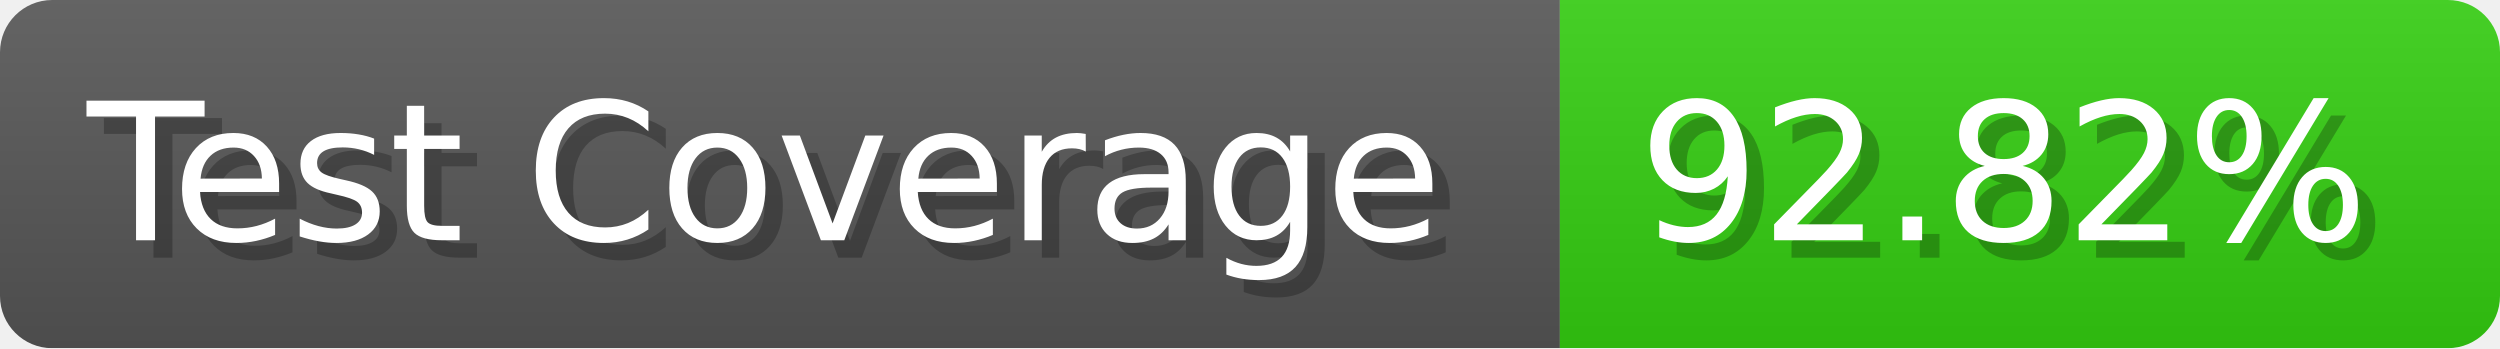
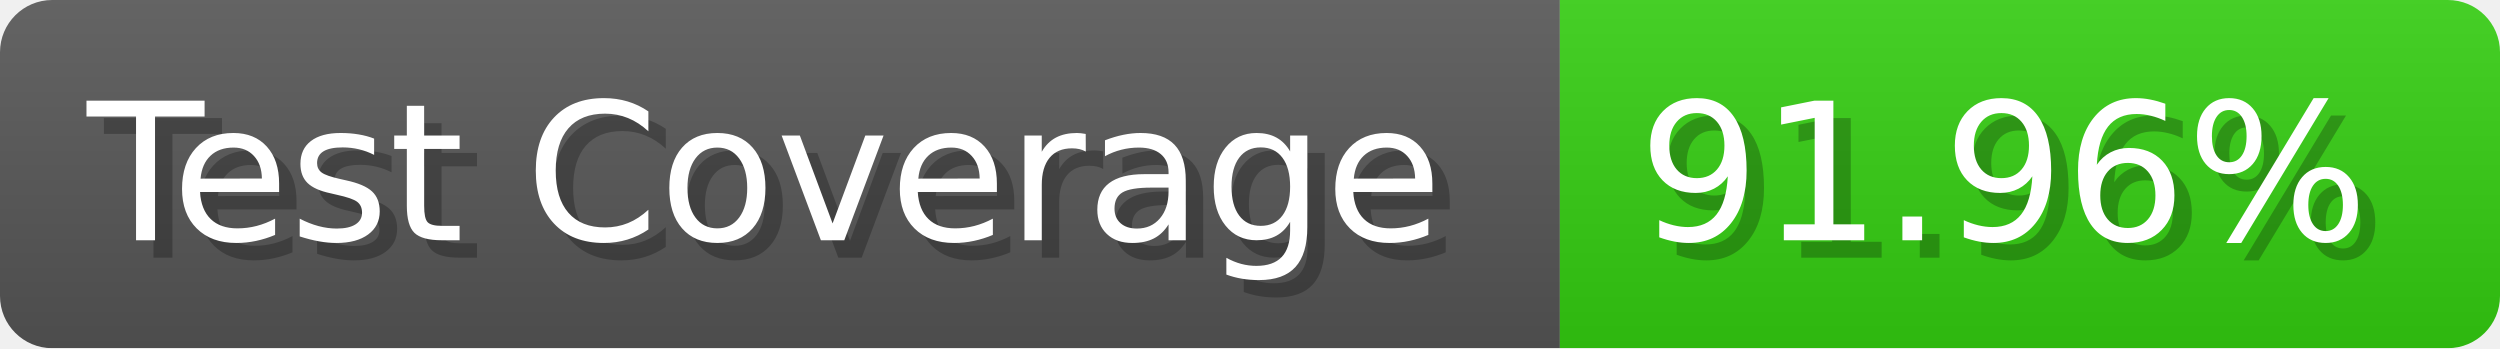
- <svg xmlns="http://www.w3.org/2000/svg" width="143.6" height="20" viewBox="0 0 1436 200" role="img" aria-label="Test Coverage: 92.82%">
+ <svg xmlns="http://www.w3.org/2000/svg" width="143.6" height="20" viewBox="0 0 1436 200" role="img" aria-label="Test Coverage: 91.96%">
  <linearGradient id="a" x2="0" y2="100%">
    <stop offset="0" stop-opacity=".1" stop-color="#EEE" />
    <stop offset="1" stop-opacity=".1" />
  </linearGradient>
  <mask id="m">
    <rect width="1436" height="200" rx="30" fill="#FFF" />
  </mask>
  <g mask="url(#m)">
    <rect width="896" height="200" fill="#555" />
    <rect width="540" height="200" fill="#3C1" x="896" />
    <rect width="1436" height="200" fill="url(#a)" />
  </g>
  <g aria-hidden="true" fill="#fff" text-anchor="start" font-family="Verdana,DejaVu Sans,sans-serif" font-size="110">
    <text x="60" y="148" textLength="796" fill="#000" opacity="0.25">Test Coverage</text>
    <text x="50" y="138" textLength="796">Test Coverage</text>
-     <text x="951" y="148" textLength="440" fill="#000" opacity="0.25">92.82%</text>
-     <text x="941" y="138" textLength="440">92.82%</text>
+     <text x="951" y="148" textLength="440" fill="#000" opacity="0.25">91.96%</text>
+     <text x="941" y="138" textLength="440">91.96%</text>
  </g>
</svg>
